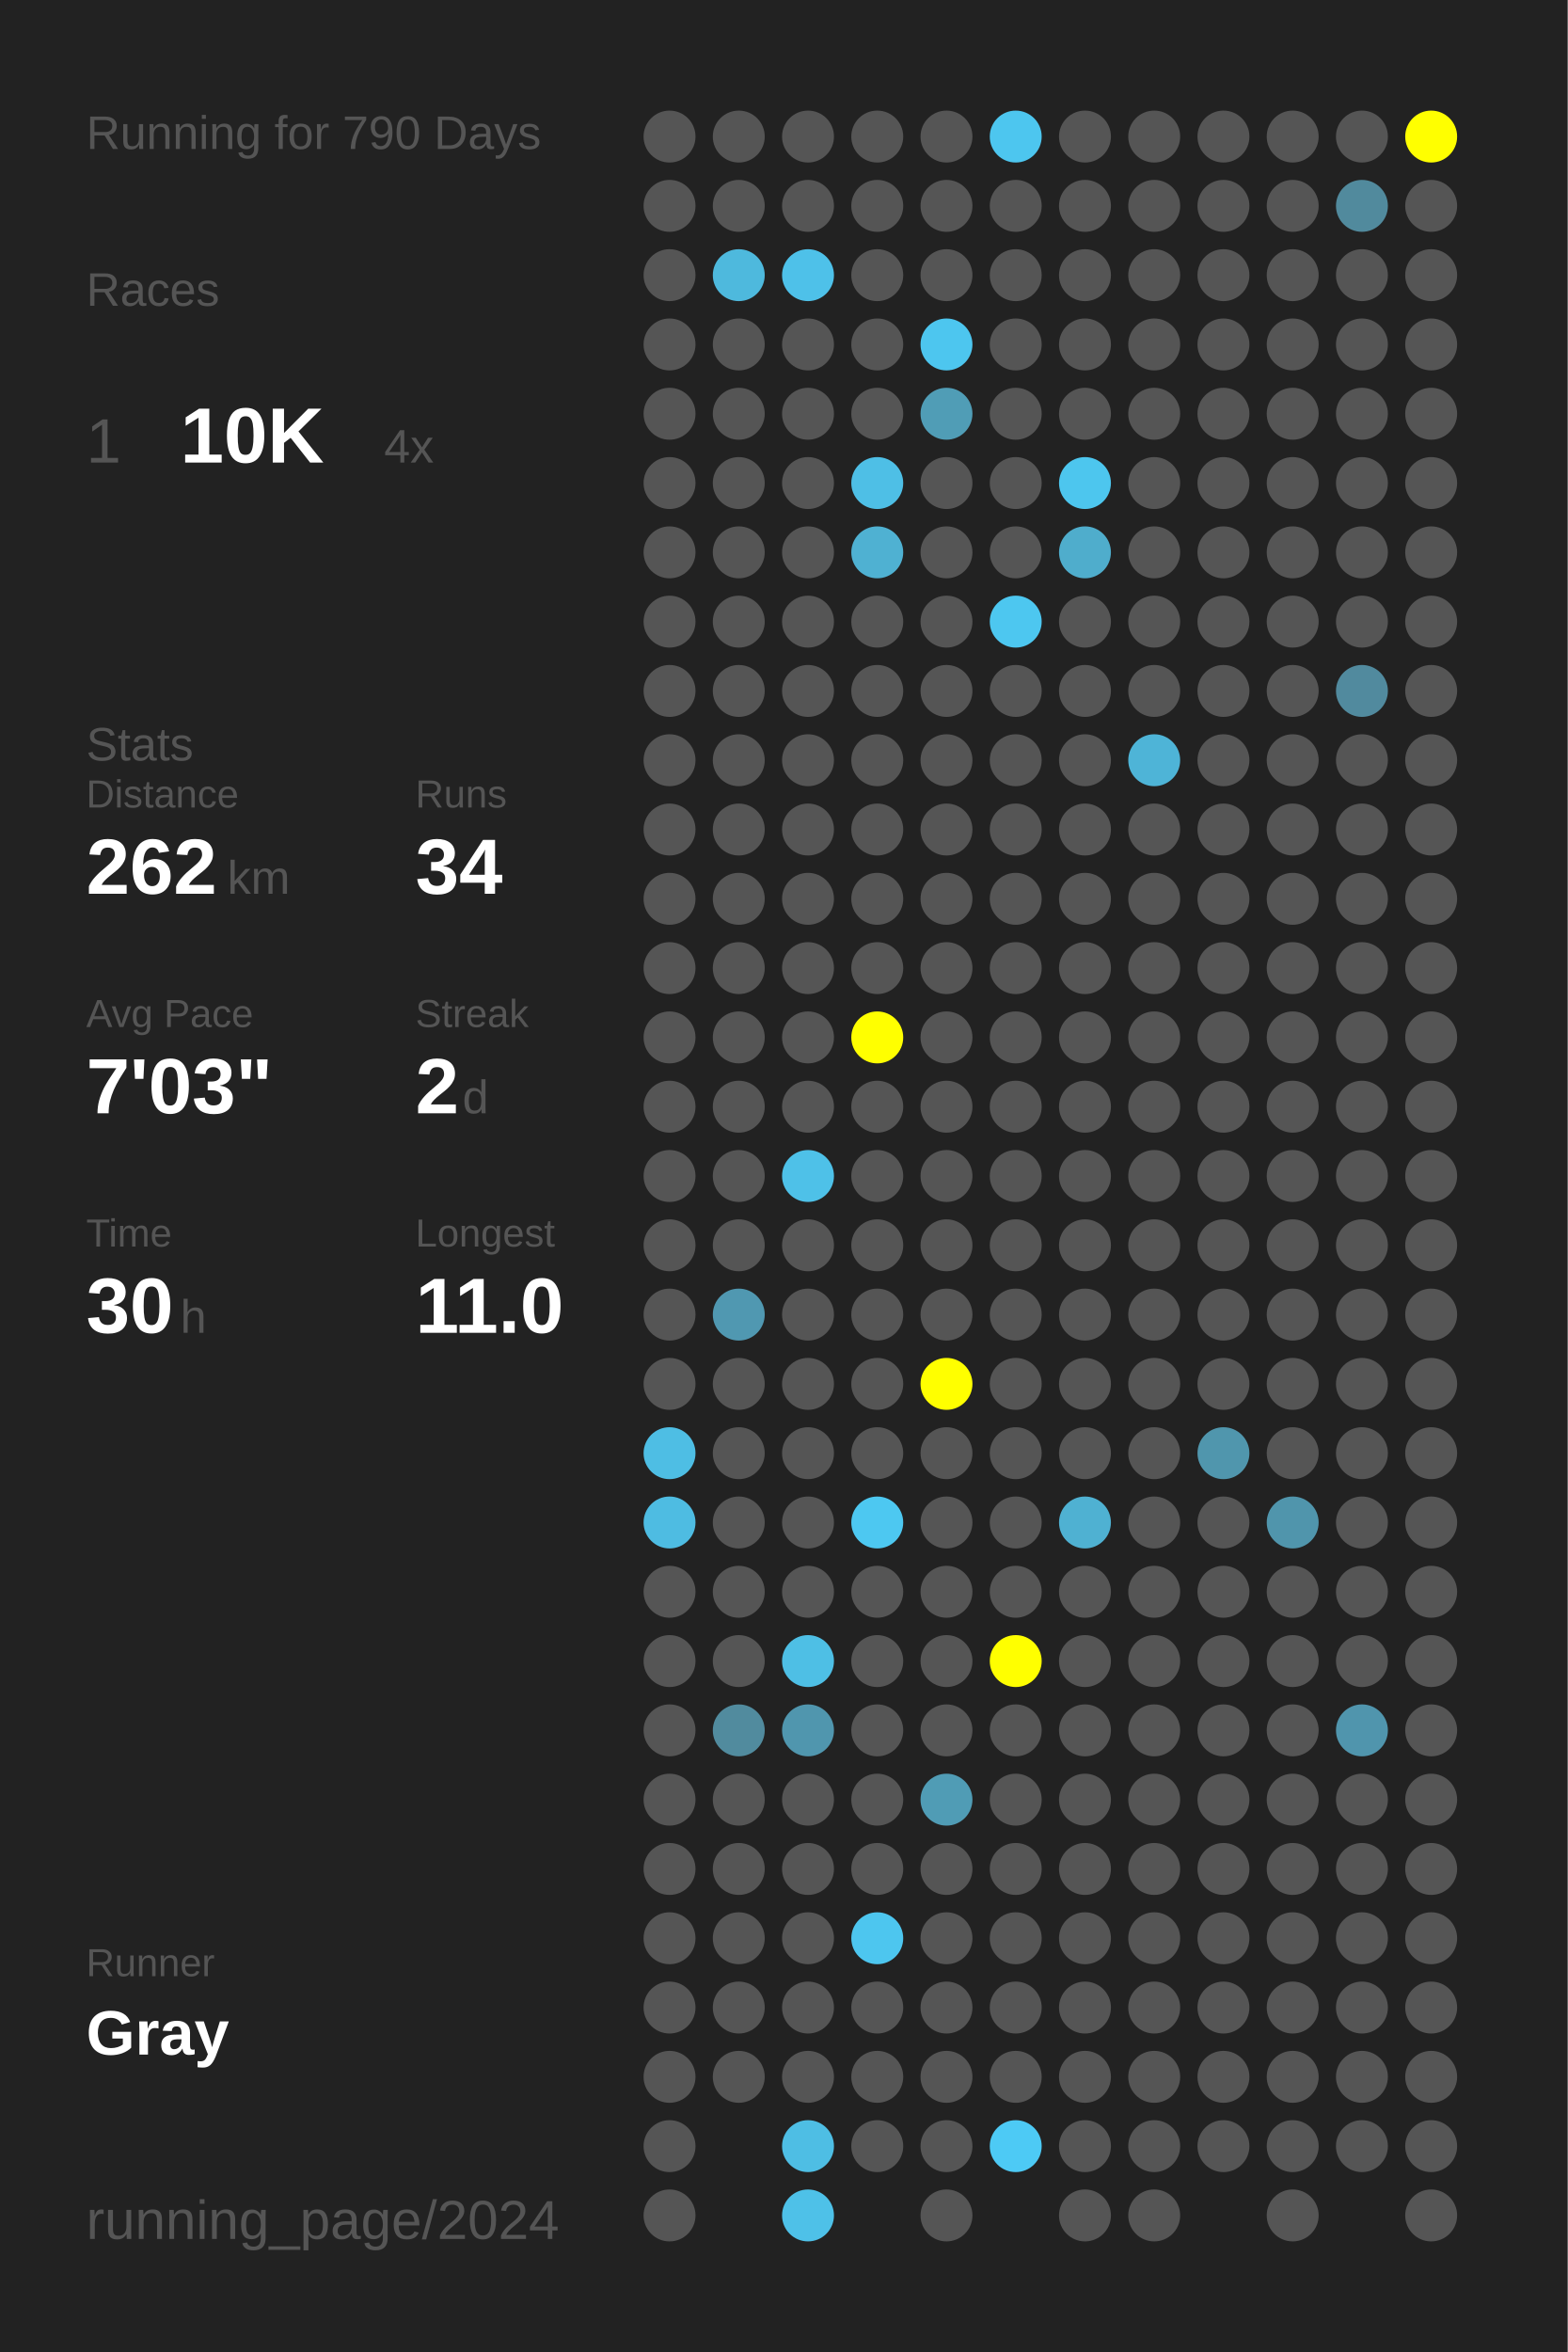
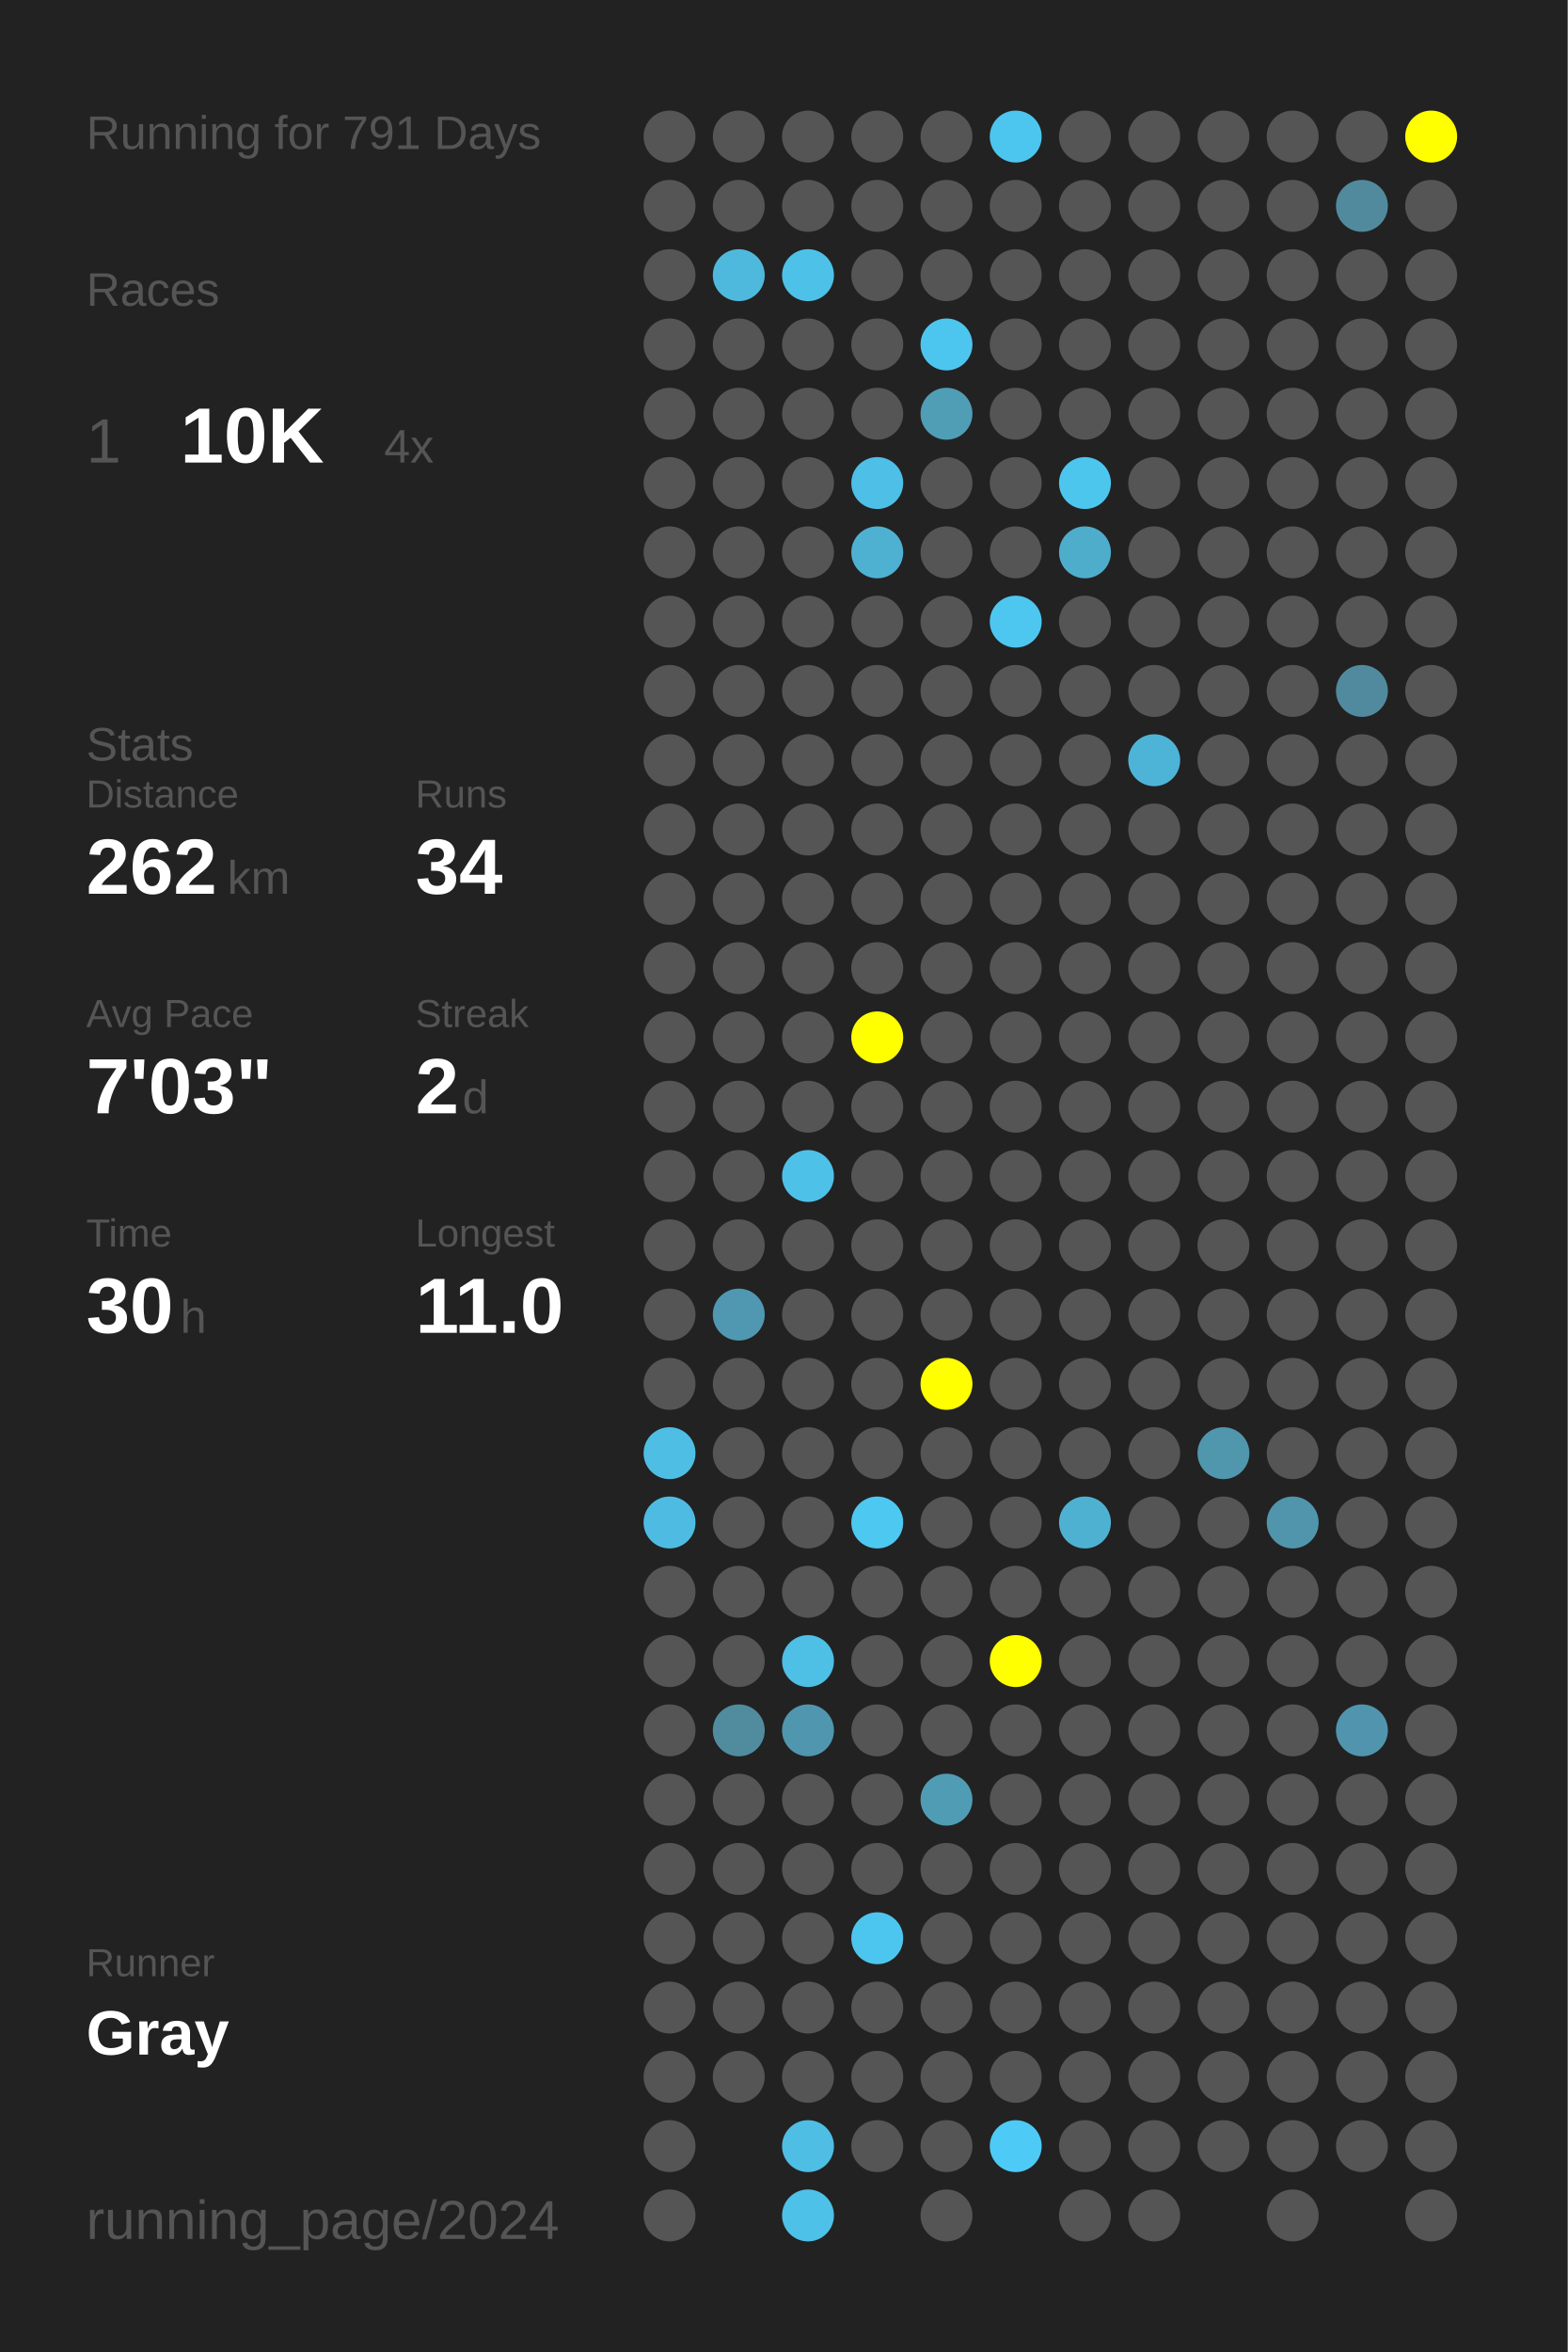
<svg xmlns="http://www.w3.org/2000/svg" baseProfile="full" height="300mm" version="1.1" viewBox="0,0,200,300" width="200mm">
  <defs />
  <rect fill="#222222" height="300" width="200" x="0" y="0" />
-   <text fill="#555555" style="font-size:6px; font-family:Arial;" x="11" y="19">Running for 790 Days</text>
+   <text fill="#555555" style="font-size:6px; font-family:Arial;" x="11" y="19">Running for 791 Days</text>
  <text fill="#555555" style="font-size:6px; font-family:Arial;" x="11" y="39">Races</text>
  <text fill="#555555" style="font-size:8px; font-family:Arial;" x="11" y="59">1</text>
  <text fill="#FFFFFF" style="font-size:10px; font-family:Arial; font-weight:bold;" x="23" y="59">10K</text>
  <text fill="#555555" style="font-size:6px; font-family:Arial;" x="49" y="59">4x</text>
  <text fill="#555555" style="font-size:6px; font-family:Arial;" x="11" y="97">Stats</text>
  <text fill="#555555" style="font-size:5px; font-family:Arial;" x="11" y="103">Distance</text>
  <text fill="#FFFFFF" style="font-size:10px; font-family:Arial; font-weight:bold;" x="11" y="114">262</text>
  <text fill="#555555" style="font-size:6px; font-family:Arial;" x="29" y="114">km</text>
  <text fill="#555555" style="font-size:5px; font-family:Arial;" x="53" y="103">Runs</text>
  <text fill="#FFFFFF" style="font-size:10px; font-family:Arial; font-weight:bold;" x="53" y="114">34</text>
  <text fill="#555555" style="font-size:5px; font-family:Arial;" x="11" y="131">Avg Pace</text>
  <text fill="#FFFFFF" style="font-size:10px; font-family:Arial; font-weight:bold;" x="11" y="142">7'03"</text>
  <text fill="#555555" style="font-size:5px; font-family:Arial;" x="53" y="131">Streak</text>
  <text fill="#FFFFFF" style="font-size:10px; font-family:Arial; font-weight:bold;" x="53" y="142">2</text>
  <text fill="#555555" style="font-size:6px; font-family:Arial;" x="59" y="142">d</text>
  <text fill="#555555" style="font-size:5px; font-family:Arial;" x="11" y="159">Time</text>
  <text fill="#FFFFFF" style="font-size:10px; font-family:Arial; font-weight:bold;" x="11" y="170">30</text>
  <text fill="#555555" style="font-size:6px; font-family:Arial;" x="23" y="170">h</text>
  <text fill="#555555" style="font-size:5px; font-family:Arial;" x="53" y="159">Longest</text>
  <text fill="#FFFFFF" style="font-size:10px; font-family:Arial; font-weight:bold;" x="53" y="170">11.0</text>
  <text fill="#555555" style="font-size:5px; font-family:Arial;" x="11" y="252.065">Runner</text>
  <text fill="#FFFFFF" style="font-size:8px; font-family:Arial; font-weight:bold;" x="11" y="262.065">Gray</text>
  <text fill="#555555" style="font-size:7px; font-family:Arial;" x="11" y="285.581">running_page/2024</text>
  <circle cx="85.417" cy="17.419" fill="#555555" r="3.312" />
  <circle cx="85.417" cy="26.258" fill="#555555" r="3.312" />
  <circle cx="85.417" cy="35.097" fill="#555555" r="3.312" />
  <circle cx="85.417" cy="43.935" fill="#555555" r="3.312" />
  <circle cx="85.417" cy="52.774" fill="#555555" r="3.312" />
  <circle cx="85.417" cy="61.613" fill="#555555" r="3.312" />
  <circle cx="85.417" cy="70.452" fill="#555555" r="3.312" />
  <circle cx="85.417" cy="79.29" fill="#555555" r="3.312" />
  <circle cx="85.417" cy="88.129" fill="#555555" r="3.312" />
  <circle cx="85.417" cy="96.968" fill="#555555" r="3.312" />
  <circle cx="85.417" cy="105.806" fill="#555555" r="3.312" />
  <circle cx="85.417" cy="114.645" fill="#555555" r="3.312" />
  <circle cx="85.417" cy="123.484" fill="#555555" r="3.312" />
  <circle cx="85.417" cy="132.323" fill="#555555" r="3.312" />
  <circle cx="85.417" cy="141.161" fill="#555555" r="3.312" />
  <circle cx="85.417" cy="150" fill="#555555" r="3.312" />
  <circle cx="85.417" cy="158.839" fill="#555555" r="3.312" />
  <circle cx="85.417" cy="167.677" fill="#555555" r="3.312" />
  <circle cx="85.417" cy="176.516" fill="#555555" r="3.312" />
  <circle cx="85.417" cy="185.355" fill="#4ebee4" r="3.312" />
  <circle cx="85.417" cy="194.194" fill="#4ebce2" r="3.312" />
  <circle cx="85.417" cy="203.032" fill="#555555" r="3.312" />
  <circle cx="85.417" cy="211.871" fill="#555555" r="3.312" />
  <circle cx="85.417" cy="220.71" fill="#555555" r="3.312" />
  <circle cx="85.417" cy="229.548" fill="#555555" r="3.312" />
  <circle cx="85.417" cy="238.387" fill="#555555" r="3.312" />
  <circle cx="85.417" cy="247.226" fill="#555555" r="3.312" />
  <circle cx="85.417" cy="256.065" fill="#555555" r="3.312" />
  <circle cx="85.417" cy="264.903" fill="#555555" r="3.312" />
  <circle cx="85.417" cy="273.742" fill="#555555" r="3.312" />
  <circle cx="85.417" cy="282.581" fill="#555555" r="3.312" />
  <circle cx="94.25" cy="17.419" fill="#555555" r="3.312" />
  <circle cx="94.25" cy="26.258" fill="#555555" r="3.312" />
  <circle cx="94.25" cy="35.097" fill="#4eb9dd" r="3.312" />
  <circle cx="94.25" cy="43.935" fill="#555555" r="3.312" />
  <circle cx="94.25" cy="52.774" fill="#555555" r="3.312" />
  <circle cx="94.25" cy="61.613" fill="#555555" r="3.312" />
  <circle cx="94.25" cy="70.452" fill="#555555" r="3.312" />
  <circle cx="94.25" cy="79.29" fill="#555555" r="3.312" />
  <circle cx="94.25" cy="88.129" fill="#555555" r="3.312" />
  <circle cx="94.25" cy="96.968" fill="#555555" r="3.312" />
  <circle cx="94.25" cy="105.806" fill="#555555" r="3.312" />
  <circle cx="94.25" cy="114.645" fill="#555555" r="3.312" />
  <circle cx="94.25" cy="123.484" fill="#555555" r="3.312" />
  <circle cx="94.25" cy="132.323" fill="#555555" r="3.312" />
  <circle cx="94.25" cy="141.161" fill="#555555" r="3.312" />
  <circle cx="94.25" cy="150" fill="#555555" r="3.312" />
  <circle cx="94.25" cy="158.839" fill="#555555" r="3.312" />
  <circle cx="94.25" cy="167.677" fill="#5098b1" r="3.312" />
  <circle cx="94.25" cy="176.516" fill="#555555" r="3.312" />
  <circle cx="94.25" cy="185.355" fill="#555555" r="3.312" />
  <circle cx="94.25" cy="194.194" fill="#555555" r="3.312" />
  <circle cx="94.25" cy="203.032" fill="#555555" r="3.312" />
  <circle cx="94.25" cy="211.871" fill="#555555" r="3.312" />
  <circle cx="94.25" cy="220.71" fill="#518b9e" r="3.312" />
  <circle cx="94.25" cy="229.548" fill="#555555" r="3.312" />
  <circle cx="94.25" cy="238.387" fill="#555555" r="3.312" />
  <circle cx="94.25" cy="247.226" fill="#555555" r="3.312" />
  <circle cx="94.25" cy="256.065" fill="#555555" r="3.312" />
  <circle cx="94.25" cy="264.903" fill="#555555" r="3.312" />
  <circle cx="103.083" cy="17.419" fill="#555555" r="3.312" />
  <circle cx="103.083" cy="26.258" fill="#555555" r="3.312" />
  <circle cx="103.083" cy="35.097" fill="#4ec1e9" r="3.312" />
  <circle cx="103.083" cy="43.935" fill="#555555" r="3.312" />
  <circle cx="103.083" cy="52.774" fill="#555555" r="3.312" />
  <circle cx="103.083" cy="61.613" fill="#555555" r="3.312" />
  <circle cx="103.083" cy="70.452" fill="#555555" r="3.312" />
  <circle cx="103.083" cy="79.29" fill="#555555" r="3.312" />
  <circle cx="103.083" cy="88.129" fill="#555555" r="3.312" />
  <circle cx="103.083" cy="96.968" fill="#555555" r="3.312" />
  <circle cx="103.083" cy="105.806" fill="#555555" r="3.312" />
  <circle cx="103.083" cy="114.645" fill="#555555" r="3.312" />
  <circle cx="103.083" cy="123.484" fill="#555555" r="3.312" />
  <circle cx="103.083" cy="132.323" fill="#555555" r="3.312" />
  <circle cx="103.083" cy="141.161" fill="#555555" r="3.312" />
  <circle cx="103.083" cy="150" fill="#4ec1e8" r="3.312" />
  <circle cx="103.083" cy="158.839" fill="#555555" r="3.312" />
  <circle cx="103.083" cy="167.677" fill="#555555" r="3.312" />
  <circle cx="103.083" cy="176.516" fill="#555555" r="3.312" />
  <circle cx="103.083" cy="185.355" fill="#555555" r="3.312" />
  <circle cx="103.083" cy="194.194" fill="#555555" r="3.312" />
  <circle cx="103.083" cy="203.032" fill="#555555" r="3.312" />
  <circle cx="103.083" cy="211.871" fill="#4ebfe5" r="3.312" />
  <circle cx="103.083" cy="220.71" fill="#5096ae" r="3.312" />
  <circle cx="103.083" cy="229.548" fill="#555555" r="3.312" />
  <circle cx="103.083" cy="238.387" fill="#555555" r="3.312" />
  <circle cx="103.083" cy="247.226" fill="#555555" r="3.312" />
  <circle cx="103.083" cy="256.065" fill="#555555" r="3.312" />
  <circle cx="103.083" cy="264.903" fill="#555555" r="3.312" />
  <circle cx="103.083" cy="273.742" fill="#4ebee4" r="3.312" />
  <circle cx="103.083" cy="282.581" fill="#4ec1e8" r="3.312" />
  <circle cx="111.917" cy="17.419" fill="#555555" r="3.312" />
  <circle cx="111.917" cy="26.258" fill="#555555" r="3.312" />
  <circle cx="111.917" cy="35.097" fill="#555555" r="3.312" />
  <circle cx="111.917" cy="43.935" fill="#555555" r="3.312" />
  <circle cx="111.917" cy="52.774" fill="#555555" r="3.312" />
  <circle cx="111.917" cy="61.613" fill="#4ebfe6" r="3.312" />
  <circle cx="111.917" cy="70.452" fill="#4fb1d2" r="3.312" />
  <circle cx="111.917" cy="79.29" fill="#555555" r="3.312" />
  <circle cx="111.917" cy="88.129" fill="#555555" r="3.312" />
  <circle cx="111.917" cy="96.968" fill="#555555" r="3.312" />
  <circle cx="111.917" cy="105.806" fill="#555555" r="3.312" />
  <circle cx="111.917" cy="114.645" fill="#555555" r="3.312" />
  <circle cx="111.917" cy="123.484" fill="#555555" r="3.312" />
  <circle cx="111.917" cy="132.323" fill="#FFFF00" r="3.312" />
  <circle cx="111.917" cy="141.161" fill="#555555" r="3.312" />
  <circle cx="111.917" cy="150" fill="#555555" r="3.312" />
  <circle cx="111.917" cy="158.839" fill="#555555" r="3.312" />
  <circle cx="111.917" cy="167.677" fill="#555555" r="3.312" />
  <circle cx="111.917" cy="176.516" fill="#555555" r="3.312" />
  <circle cx="111.917" cy="185.355" fill="#555555" r="3.312" />
  <circle cx="111.917" cy="194.194" fill="#4dc8f1" r="3.312" />
  <circle cx="111.917" cy="203.032" fill="#555555" r="3.312" />
  <circle cx="111.917" cy="211.871" fill="#555555" r="3.312" />
  <circle cx="111.917" cy="220.71" fill="#555555" r="3.312" />
  <circle cx="111.917" cy="229.548" fill="#555555" r="3.312" />
  <circle cx="111.917" cy="238.387" fill="#555555" r="3.312" />
  <circle cx="111.917" cy="247.226" fill="#4dc6ef" r="3.312" />
  <circle cx="111.917" cy="256.065" fill="#555555" r="3.312" />
  <circle cx="111.917" cy="264.903" fill="#555555" r="3.312" />
  <circle cx="111.917" cy="273.742" fill="#555555" r="3.312" />
  <circle cx="120.75" cy="17.419" fill="#555555" r="3.312" />
  <circle cx="120.75" cy="26.258" fill="#555555" r="3.312" />
  <circle cx="120.75" cy="35.097" fill="#555555" r="3.312" />
  <circle cx="120.75" cy="43.935" fill="#4dc6ef" r="3.312" />
  <circle cx="120.75" cy="52.774" fill="#509db6" r="3.312" />
  <circle cx="120.75" cy="61.613" fill="#555555" r="3.312" />
  <circle cx="120.75" cy="70.452" fill="#555555" r="3.312" />
  <circle cx="120.75" cy="79.29" fill="#555555" r="3.312" />
  <circle cx="120.75" cy="88.129" fill="#555555" r="3.312" />
  <circle cx="120.75" cy="96.968" fill="#555555" r="3.312" />
  <circle cx="120.75" cy="105.806" fill="#555555" r="3.312" />
  <circle cx="120.75" cy="114.645" fill="#555555" r="3.312" />
  <circle cx="120.75" cy="123.484" fill="#555555" r="3.312" />
  <circle cx="120.75" cy="132.323" fill="#555555" r="3.312" />
  <circle cx="120.75" cy="141.161" fill="#555555" r="3.312" />
  <circle cx="120.75" cy="150" fill="#555555" r="3.312" />
  <circle cx="120.75" cy="158.839" fill="#555555" r="3.312" />
  <circle cx="120.75" cy="167.677" fill="#555555" r="3.312" />
  <circle cx="120.75" cy="176.516" fill="#FFFF00" r="3.312" />
  <circle cx="120.75" cy="185.355" fill="#555555" r="3.312" />
  <circle cx="120.75" cy="194.194" fill="#555555" r="3.312" />
  <circle cx="120.75" cy="203.032" fill="#555555" r="3.312" />
  <circle cx="120.75" cy="211.871" fill="#555555" r="3.312" />
  <circle cx="120.75" cy="220.71" fill="#555555" r="3.312" />
  <circle cx="120.75" cy="229.548" fill="#509cb5" r="3.312" />
  <circle cx="120.75" cy="238.387" fill="#555555" r="3.312" />
  <circle cx="120.75" cy="247.226" fill="#555555" r="3.312" />
  <circle cx="120.75" cy="256.065" fill="#555555" r="3.312" />
  <circle cx="120.75" cy="264.903" fill="#555555" r="3.312" />
  <circle cx="120.75" cy="273.742" fill="#555555" r="3.312" />
  <circle cx="120.75" cy="282.581" fill="#555555" r="3.312" />
  <circle cx="129.583" cy="17.419" fill="#4dc6ef" r="3.312" />
  <circle cx="129.583" cy="26.258" fill="#555555" r="3.312" />
  <circle cx="129.583" cy="35.097" fill="#555555" r="3.312" />
  <circle cx="129.583" cy="43.935" fill="#555555" r="3.312" />
  <circle cx="129.583" cy="52.774" fill="#555555" r="3.312" />
  <circle cx="129.583" cy="61.613" fill="#555555" r="3.312" />
  <circle cx="129.583" cy="70.452" fill="#555555" r="3.312" />
  <circle cx="129.583" cy="79.29" fill="#4dc7f0" r="3.312" />
  <circle cx="129.583" cy="88.129" fill="#555555" r="3.312" />
  <circle cx="129.583" cy="96.968" fill="#555555" r="3.312" />
  <circle cx="129.583" cy="105.806" fill="#555555" r="3.312" />
  <circle cx="129.583" cy="114.645" fill="#555555" r="3.312" />
  <circle cx="129.583" cy="123.484" fill="#555555" r="3.312" />
  <circle cx="129.583" cy="132.323" fill="#555555" r="3.312" />
  <circle cx="129.583" cy="141.161" fill="#555555" r="3.312" />
  <circle cx="129.583" cy="150" fill="#555555" r="3.312" />
  <circle cx="129.583" cy="158.839" fill="#555555" r="3.312" />
  <circle cx="129.583" cy="167.677" fill="#555555" r="3.312" />
  <circle cx="129.583" cy="176.516" fill="#555555" r="3.312" />
  <circle cx="129.583" cy="185.355" fill="#555555" r="3.312" />
  <circle cx="129.583" cy="194.194" fill="#555555" r="3.312" />
  <circle cx="129.583" cy="203.032" fill="#555555" r="3.312" />
  <circle cx="129.583" cy="211.871" fill="#FFFF00" r="3.312" />
  <circle cx="129.583" cy="220.71" fill="#555555" r="3.312" />
  <circle cx="129.583" cy="229.548" fill="#555555" r="3.312" />
  <circle cx="129.583" cy="238.387" fill="#555555" r="3.312" />
  <circle cx="129.583" cy="247.226" fill="#555555" r="3.312" />
  <circle cx="129.583" cy="256.065" fill="#555555" r="3.312" />
  <circle cx="129.583" cy="264.903" fill="#555555" r="3.312" />
  <circle cx="129.583" cy="273.742" fill="#4dcaf5" r="3.312" />
  <circle cx="138.417" cy="17.419" fill="#555555" r="3.312" />
  <circle cx="138.417" cy="26.258" fill="#555555" r="3.312" />
  <circle cx="138.417" cy="35.097" fill="#555555" r="3.312" />
  <circle cx="138.417" cy="43.935" fill="#555555" r="3.312" />
  <circle cx="138.417" cy="52.774" fill="#555555" r="3.312" />
  <circle cx="138.417" cy="61.613" fill="#4dc6ee" r="3.312" />
  <circle cx="138.417" cy="70.452" fill="#4fadcc" r="3.312" />
  <circle cx="138.417" cy="79.29" fill="#555555" r="3.312" />
  <circle cx="138.417" cy="88.129" fill="#555555" r="3.312" />
  <circle cx="138.417" cy="96.968" fill="#555555" r="3.312" />
  <circle cx="138.417" cy="105.806" fill="#555555" r="3.312" />
  <circle cx="138.417" cy="114.645" fill="#555555" r="3.312" />
  <circle cx="138.417" cy="123.484" fill="#555555" r="3.312" />
  <circle cx="138.417" cy="132.323" fill="#555555" r="3.312" />
  <circle cx="138.417" cy="141.161" fill="#555555" r="3.312" />
  <circle cx="138.417" cy="150" fill="#555555" r="3.312" />
  <circle cx="138.417" cy="158.839" fill="#555555" r="3.312" />
  <circle cx="138.417" cy="167.677" fill="#555555" r="3.312" />
  <circle cx="138.417" cy="176.516" fill="#555555" r="3.312" />
  <circle cx="138.417" cy="185.355" fill="#555555" r="3.312" />
  <circle cx="138.417" cy="194.194" fill="#4fb1d2" r="3.312" />
  <circle cx="138.417" cy="203.032" fill="#555555" r="3.312" />
  <circle cx="138.417" cy="211.871" fill="#555555" r="3.312" />
  <circle cx="138.417" cy="220.71" fill="#555555" r="3.312" />
  <circle cx="138.417" cy="229.548" fill="#555555" r="3.312" />
  <circle cx="138.417" cy="238.387" fill="#555555" r="3.312" />
  <circle cx="138.417" cy="247.226" fill="#555555" r="3.312" />
  <circle cx="138.417" cy="256.065" fill="#555555" r="3.312" />
  <circle cx="138.417" cy="264.903" fill="#555555" r="3.312" />
  <circle cx="138.417" cy="273.742" fill="#555555" r="3.312" />
  <circle cx="138.417" cy="282.581" fill="#555555" r="3.312" />
  <circle cx="147.25" cy="17.419" fill="#555555" r="3.312" />
  <circle cx="147.25" cy="26.258" fill="#555555" r="3.312" />
  <circle cx="147.25" cy="35.097" fill="#555555" r="3.312" />
  <circle cx="147.25" cy="43.935" fill="#555555" r="3.312" />
  <circle cx="147.25" cy="52.774" fill="#555555" r="3.312" />
  <circle cx="147.25" cy="61.613" fill="#555555" r="3.312" />
  <circle cx="147.25" cy="70.452" fill="#555555" r="3.312" />
  <circle cx="147.25" cy="79.29" fill="#555555" r="3.312" />
  <circle cx="147.25" cy="88.129" fill="#555555" r="3.312" />
  <circle cx="147.25" cy="96.968" fill="#4eb4d7" r="3.312" />
  <circle cx="147.25" cy="105.806" fill="#555555" r="3.312" />
  <circle cx="147.25" cy="114.645" fill="#555555" r="3.312" />
  <circle cx="147.25" cy="123.484" fill="#555555" r="3.312" />
  <circle cx="147.25" cy="132.323" fill="#555555" r="3.312" />
  <circle cx="147.25" cy="141.161" fill="#555555" r="3.312" />
  <circle cx="147.25" cy="150" fill="#555555" r="3.312" />
  <circle cx="147.25" cy="158.839" fill="#555555" r="3.312" />
  <circle cx="147.25" cy="167.677" fill="#555555" r="3.312" />
  <circle cx="147.25" cy="176.516" fill="#555555" r="3.312" />
  <circle cx="147.25" cy="185.355" fill="#555555" r="3.312" />
  <circle cx="147.25" cy="194.194" fill="#555555" r="3.312" />
  <circle cx="147.25" cy="203.032" fill="#555555" r="3.312" />
  <circle cx="147.25" cy="211.871" fill="#555555" r="3.312" />
  <circle cx="147.25" cy="220.71" fill="#555555" r="3.312" />
  <circle cx="147.25" cy="229.548" fill="#555555" r="3.312" />
  <circle cx="147.25" cy="238.387" fill="#555555" r="3.312" />
  <circle cx="147.25" cy="247.226" fill="#555555" r="3.312" />
  <circle cx="147.25" cy="256.065" fill="#555555" r="3.312" />
  <circle cx="147.25" cy="264.903" fill="#555555" r="3.312" />
  <circle cx="147.25" cy="273.742" fill="#555555" r="3.312" />
  <circle cx="147.25" cy="282.581" fill="#555555" r="3.312" />
  <circle cx="156.083" cy="17.419" fill="#555555" r="3.312" />
  <circle cx="156.083" cy="26.258" fill="#555555" r="3.312" />
  <circle cx="156.083" cy="35.097" fill="#555555" r="3.312" />
  <circle cx="156.083" cy="43.935" fill="#555555" r="3.312" />
  <circle cx="156.083" cy="52.774" fill="#555555" r="3.312" />
  <circle cx="156.083" cy="61.613" fill="#555555" r="3.312" />
  <circle cx="156.083" cy="70.452" fill="#555555" r="3.312" />
  <circle cx="156.083" cy="79.29" fill="#555555" r="3.312" />
  <circle cx="156.083" cy="88.129" fill="#555555" r="3.312" />
  <circle cx="156.083" cy="96.968" fill="#555555" r="3.312" />
  <circle cx="156.083" cy="105.806" fill="#555555" r="3.312" />
  <circle cx="156.083" cy="114.645" fill="#555555" r="3.312" />
  <circle cx="156.083" cy="123.484" fill="#555555" r="3.312" />
  <circle cx="156.083" cy="132.323" fill="#555555" r="3.312" />
  <circle cx="156.083" cy="141.161" fill="#555555" r="3.312" />
  <circle cx="156.083" cy="150" fill="#555555" r="3.312" />
  <circle cx="156.083" cy="158.839" fill="#555555" r="3.312" />
  <circle cx="156.083" cy="167.677" fill="#555555" r="3.312" />
  <circle cx="156.083" cy="176.516" fill="#555555" r="3.312" />
  <circle cx="156.083" cy="185.355" fill="#5096ad" r="3.312" />
  <circle cx="156.083" cy="194.194" fill="#555555" r="3.312" />
  <circle cx="156.083" cy="203.032" fill="#555555" r="3.312" />
  <circle cx="156.083" cy="211.871" fill="#555555" r="3.312" />
  <circle cx="156.083" cy="220.71" fill="#555555" r="3.312" />
  <circle cx="156.083" cy="229.548" fill="#555555" r="3.312" />
  <circle cx="156.083" cy="238.387" fill="#555555" r="3.312" />
  <circle cx="156.083" cy="247.226" fill="#555555" r="3.312" />
  <circle cx="156.083" cy="256.065" fill="#555555" r="3.312" />
  <circle cx="156.083" cy="264.903" fill="#555555" r="3.312" />
  <circle cx="156.083" cy="273.742" fill="#555555" r="3.312" />
  <circle cx="164.917" cy="17.419" fill="#555555" r="3.312" />
  <circle cx="164.917" cy="26.258" fill="#555555" r="3.312" />
  <circle cx="164.917" cy="35.097" fill="#555555" r="3.312" />
  <circle cx="164.917" cy="43.935" fill="#555555" r="3.312" />
  <circle cx="164.917" cy="52.774" fill="#555555" r="3.312" />
  <circle cx="164.917" cy="61.613" fill="#555555" r="3.312" />
  <circle cx="164.917" cy="70.452" fill="#555555" r="3.312" />
  <circle cx="164.917" cy="79.29" fill="#555555" r="3.312" />
  <circle cx="164.917" cy="88.129" fill="#555555" r="3.312" />
  <circle cx="164.917" cy="96.968" fill="#555555" r="3.312" />
  <circle cx="164.917" cy="105.806" fill="#555555" r="3.312" />
  <circle cx="164.917" cy="114.645" fill="#555555" r="3.312" />
  <circle cx="164.917" cy="123.484" fill="#555555" r="3.312" />
  <circle cx="164.917" cy="132.323" fill="#555555" r="3.312" />
  <circle cx="164.917" cy="141.161" fill="#555555" r="3.312" />
  <circle cx="164.917" cy="150" fill="#555555" r="3.312" />
  <circle cx="164.917" cy="158.839" fill="#555555" r="3.312" />
  <circle cx="164.917" cy="167.677" fill="#555555" r="3.312" />
  <circle cx="164.917" cy="176.516" fill="#555555" r="3.312" />
  <circle cx="164.917" cy="185.355" fill="#555555" r="3.312" />
  <circle cx="164.917" cy="194.194" fill="#5095ac" r="3.312" />
  <circle cx="164.917" cy="203.032" fill="#555555" r="3.312" />
  <circle cx="164.917" cy="211.871" fill="#555555" r="3.312" />
  <circle cx="164.917" cy="220.71" fill="#555555" r="3.312" />
  <circle cx="164.917" cy="229.548" fill="#555555" r="3.312" />
  <circle cx="164.917" cy="238.387" fill="#555555" r="3.312" />
  <circle cx="164.917" cy="247.226" fill="#555555" r="3.312" />
  <circle cx="164.917" cy="256.065" fill="#555555" r="3.312" />
  <circle cx="164.917" cy="264.903" fill="#555555" r="3.312" />
  <circle cx="164.917" cy="273.742" fill="#555555" r="3.312" />
  <circle cx="164.917" cy="282.581" fill="#555555" r="3.312" />
  <circle cx="173.75" cy="17.419" fill="#555555" r="3.312" />
  <circle cx="173.75" cy="26.258" fill="#518a9d" r="3.312" />
  <circle cx="173.75" cy="35.097" fill="#555555" r="3.312" />
  <circle cx="173.75" cy="43.935" fill="#555555" r="3.312" />
  <circle cx="173.75" cy="52.774" fill="#555555" r="3.312" />
  <circle cx="173.75" cy="61.613" fill="#555555" r="3.312" />
  <circle cx="173.75" cy="70.452" fill="#555555" r="3.312" />
  <circle cx="173.75" cy="79.29" fill="#555555" r="3.312" />
  <circle cx="173.75" cy="88.129" fill="#518a9e" r="3.312" />
  <circle cx="173.75" cy="96.968" fill="#555555" r="3.312" />
  <circle cx="173.75" cy="105.806" fill="#555555" r="3.312" />
  <circle cx="173.75" cy="114.645" fill="#555555" r="3.312" />
  <circle cx="173.75" cy="123.484" fill="#555555" r="3.312" />
  <circle cx="173.75" cy="132.323" fill="#555555" r="3.312" />
  <circle cx="173.75" cy="141.161" fill="#555555" r="3.312" />
  <circle cx="173.75" cy="150" fill="#555555" r="3.312" />
  <circle cx="173.75" cy="158.839" fill="#555555" r="3.312" />
  <circle cx="173.75" cy="167.677" fill="#555555" r="3.312" />
  <circle cx="173.75" cy="176.516" fill="#555555" r="3.312" />
  <circle cx="173.75" cy="185.355" fill="#555555" r="3.312" />
  <circle cx="173.75" cy="194.194" fill="#555555" r="3.312" />
  <circle cx="173.75" cy="203.032" fill="#555555" r="3.312" />
  <circle cx="173.75" cy="211.871" fill="#555555" r="3.312" />
  <circle cx="173.75" cy="220.71" fill="#5095ad" r="3.312" />
  <circle cx="173.75" cy="229.548" fill="#555555" r="3.312" />
  <circle cx="173.75" cy="238.387" fill="#555555" r="3.312" />
  <circle cx="173.75" cy="247.226" fill="#555555" r="3.312" />
  <circle cx="173.75" cy="256.065" fill="#555555" r="3.312" />
  <circle cx="173.75" cy="264.903" fill="#555555" r="3.312" />
  <circle cx="173.75" cy="273.742" fill="#555555" r="3.312" />
  <circle cx="182.583" cy="17.419" fill="#FFFF00" r="3.312" />
  <circle cx="182.583" cy="26.258" fill="#555555" r="3.312" />
  <circle cx="182.583" cy="35.097" fill="#555555" r="3.312" />
  <circle cx="182.583" cy="43.935" fill="#555555" r="3.312" />
  <circle cx="182.583" cy="52.774" fill="#555555" r="3.312" />
  <circle cx="182.583" cy="61.613" fill="#555555" r="3.312" />
  <circle cx="182.583" cy="70.452" fill="#555555" r="3.312" />
  <circle cx="182.583" cy="79.29" fill="#555555" r="3.312" />
  <circle cx="182.583" cy="88.129" fill="#555555" r="3.312" />
  <circle cx="182.583" cy="96.968" fill="#555555" r="3.312" />
  <circle cx="182.583" cy="105.806" fill="#555555" r="3.312" />
  <circle cx="182.583" cy="114.645" fill="#555555" r="3.312" />
  <circle cx="182.583" cy="123.484" fill="#555555" r="3.312" />
  <circle cx="182.583" cy="132.323" fill="#555555" r="3.312" />
  <circle cx="182.583" cy="141.161" fill="#555555" r="3.312" />
  <circle cx="182.583" cy="150" fill="#555555" r="3.312" />
  <circle cx="182.583" cy="158.839" fill="#555555" r="3.312" />
  <circle cx="182.583" cy="167.677" fill="#555555" r="3.312" />
  <circle cx="182.583" cy="176.516" fill="#555555" r="3.312" />
  <circle cx="182.583" cy="185.355" fill="#555555" r="3.312" />
  <circle cx="182.583" cy="194.194" fill="#555555" r="3.312" />
  <circle cx="182.583" cy="203.032" fill="#555555" r="3.312" />
  <circle cx="182.583" cy="211.871" fill="#555555" r="3.312" />
  <circle cx="182.583" cy="220.71" fill="#555555" r="3.312" />
  <circle cx="182.583" cy="229.548" fill="#555555" r="3.312" />
  <circle cx="182.583" cy="238.387" fill="#555555" r="3.312" />
  <circle cx="182.583" cy="247.226" fill="#555555" r="3.312" />
  <circle cx="182.583" cy="256.065" fill="#555555" r="3.312" />
  <circle cx="182.583" cy="264.903" fill="#555555" r="3.312" />
  <circle cx="182.583" cy="273.742" fill="#555555" r="3.312" />
  <circle cx="182.583" cy="282.581" fill="#555555" r="3.312" />
</svg>
